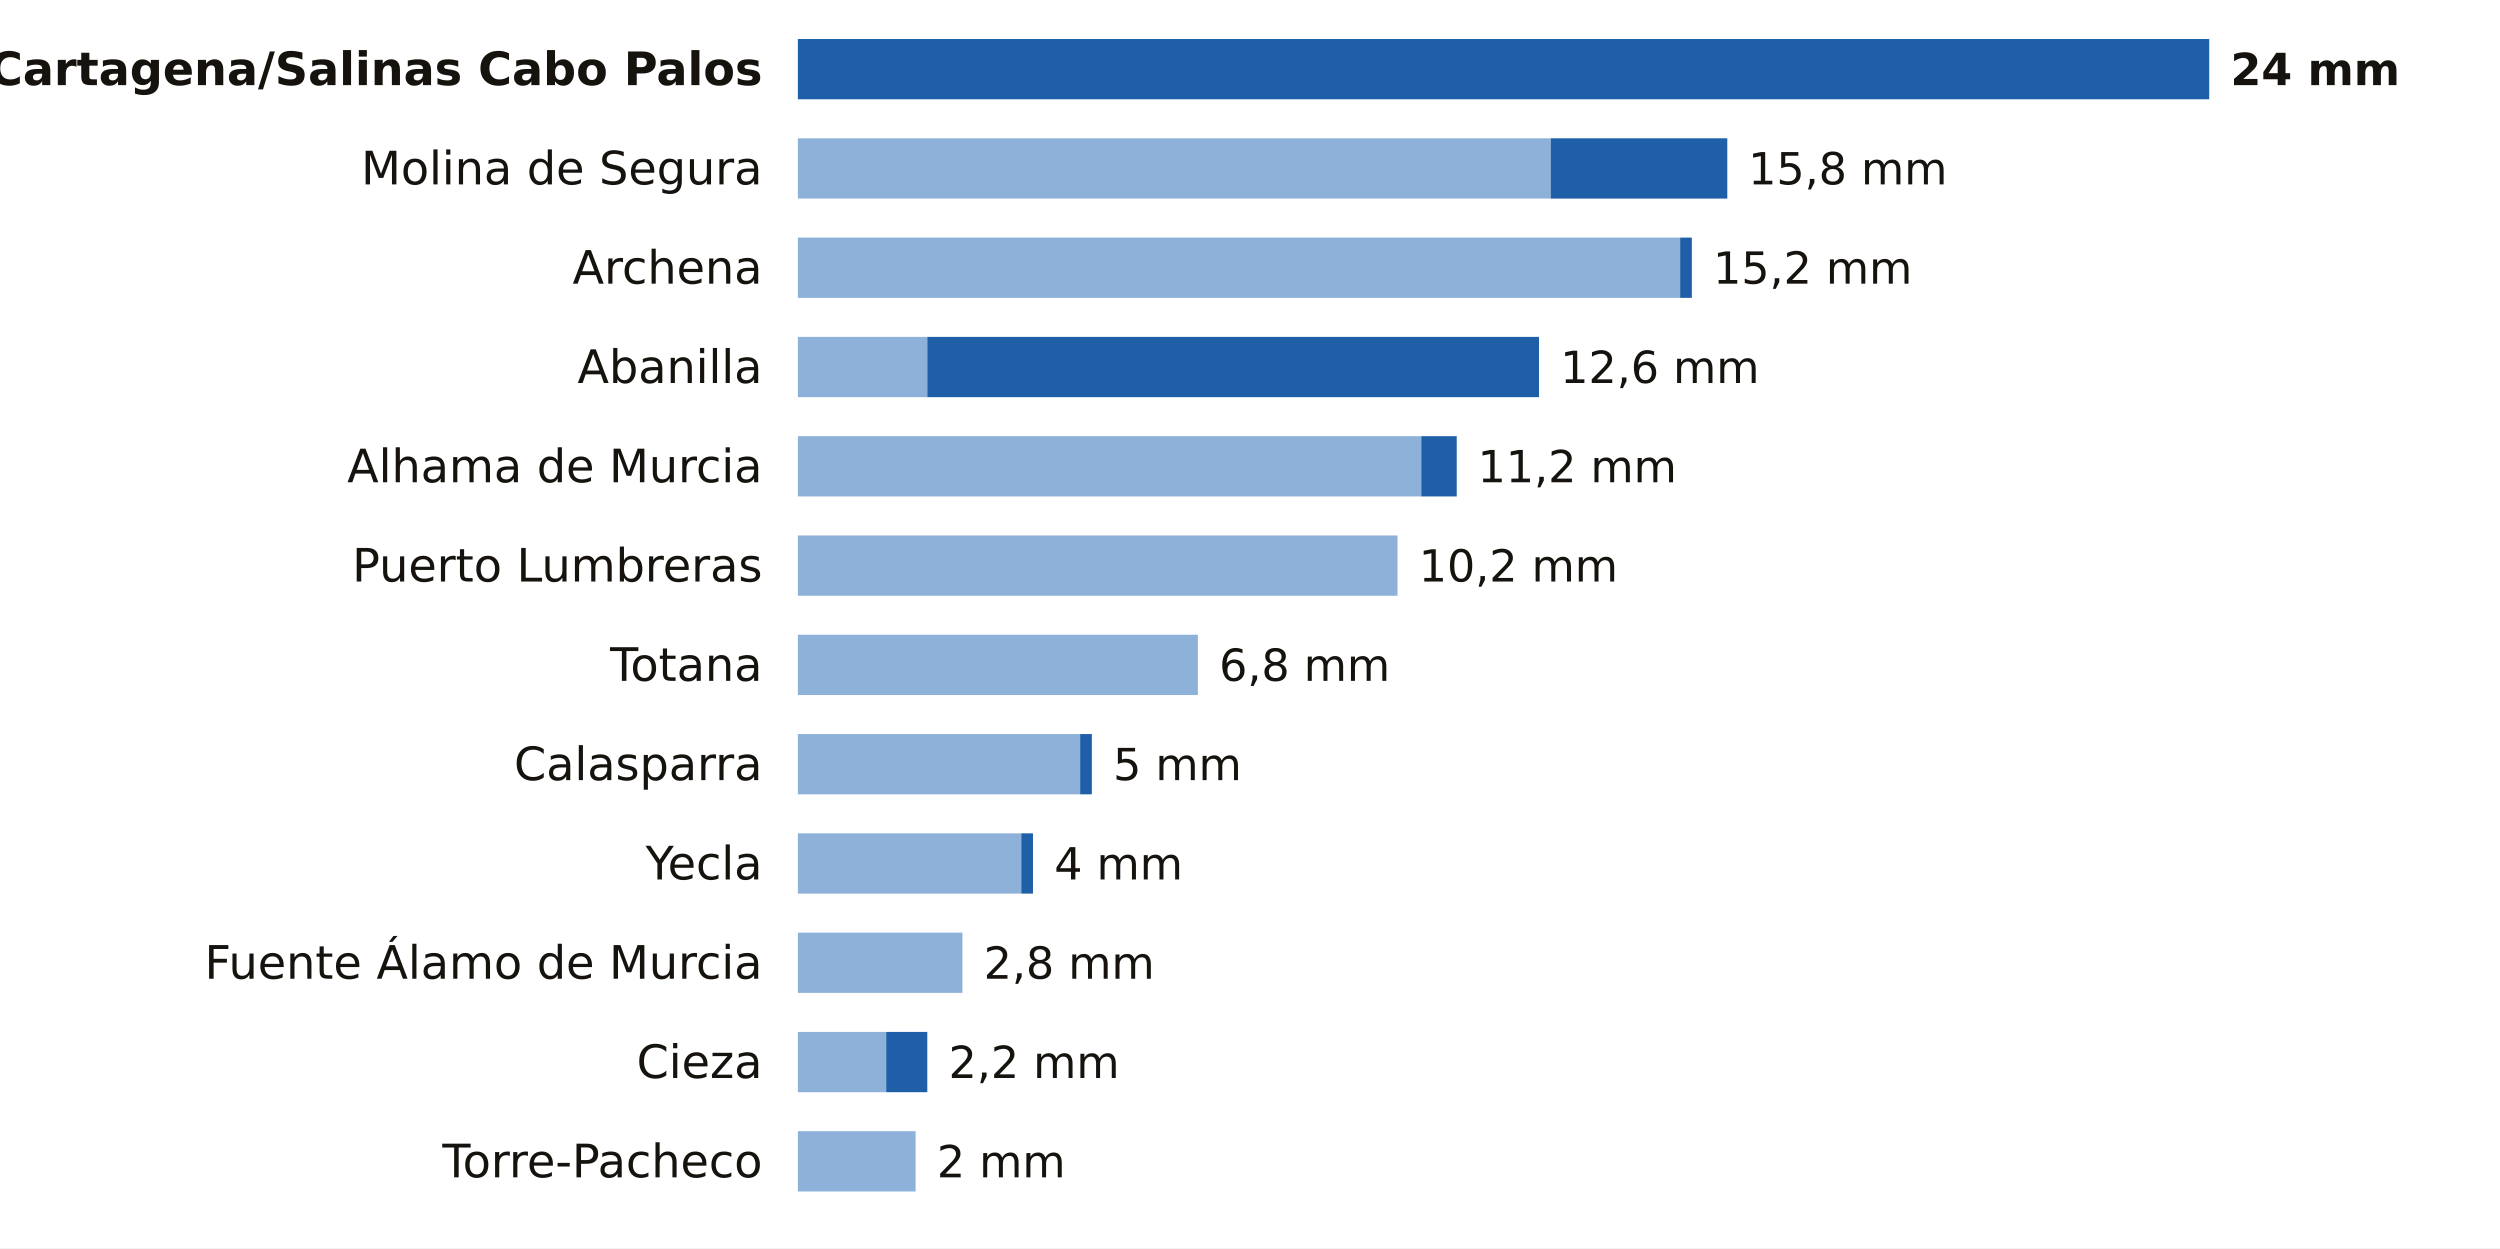
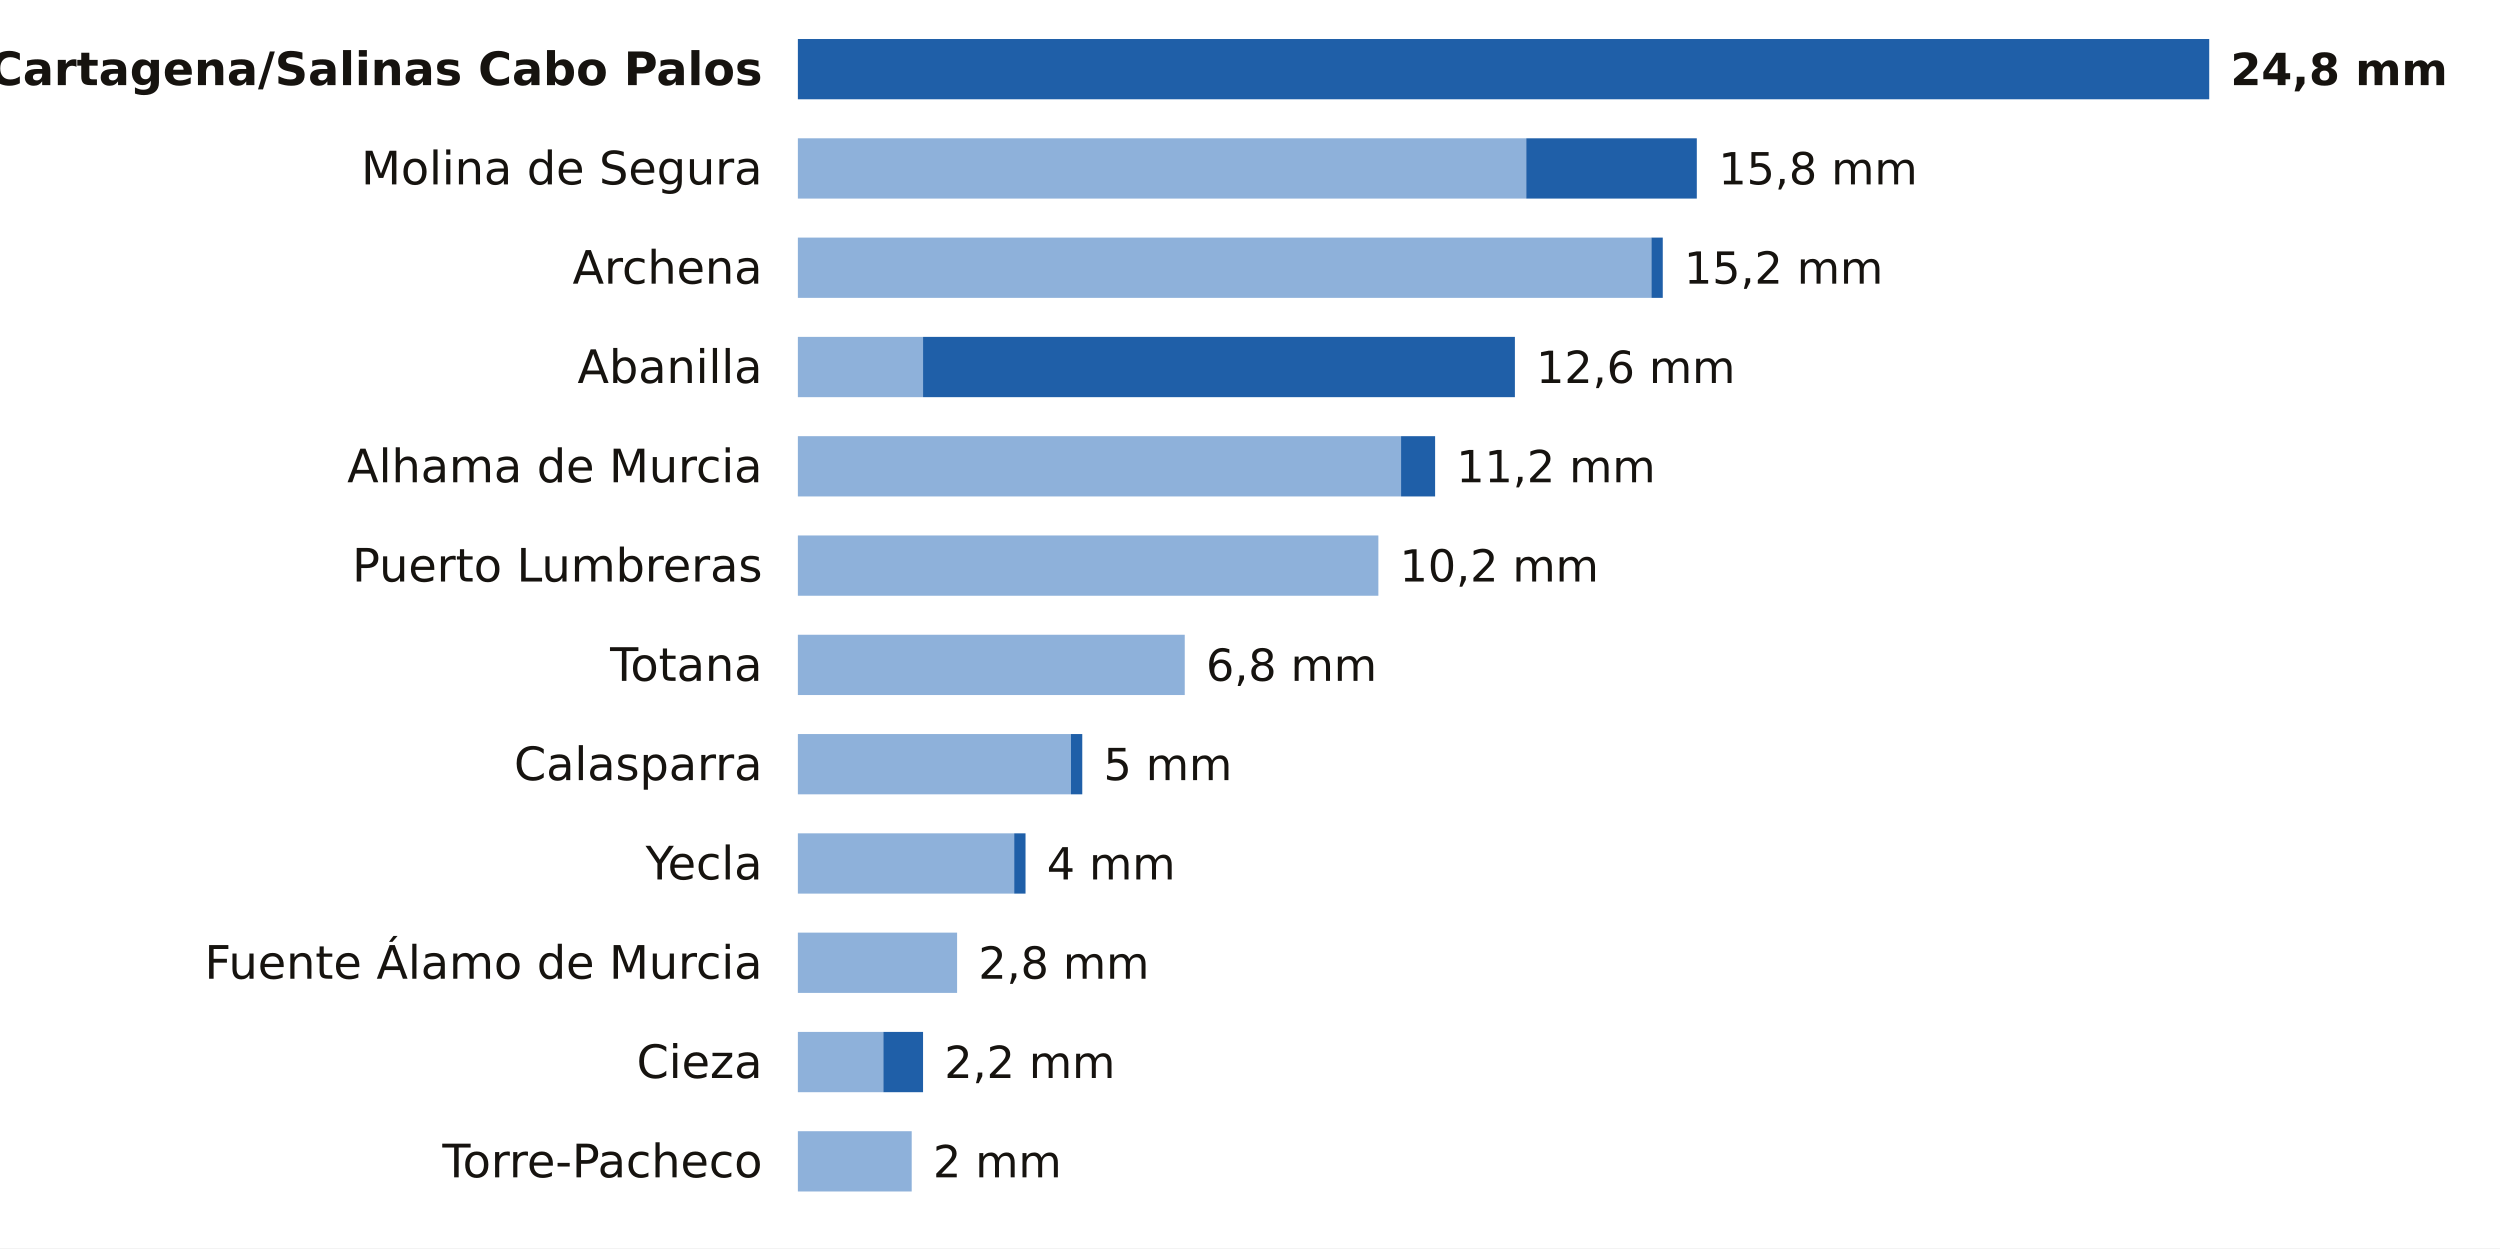
<svg xmlns="http://www.w3.org/2000/svg" viewBox="0 0 705 352" width="705" height="352" role="img" aria-label="La lluvia de los últimos 7 días en las estaciones de AEMET de Murcia">
  <rect width="705" height="352" fill="#FFFFFF" />
  <text x="215.0" y="24.0" font-size="13" fill="#16130F" text-anchor="end" font-weight="600" font-family="Public Sans, DejaVu Sans, Arial, sans-serif">Cartagena/Salinas Cabo Palos</text>
  <rect x="225.0" y="11" width="398.0" height="17" fill="#1F5FA8" />
-   <text x="629.0" y="24.0" font-size="12.5" fill="#16130F" text-anchor="start" font-weight="700" font-family="Public Sans, DejaVu Sans, Arial, sans-serif">24 mm</text>
+   <text x="629.0" y="24.0" font-size="12.5" fill="#16130F" text-anchor="start" font-weight="700" font-family="Public Sans, DejaVu Sans, Arial, sans-serif">24,8 mm</text>
  <text x="215.0" y="52.0" font-size="13" fill="#16130F" text-anchor="end" font-weight="400" font-family="Public Sans, DejaVu Sans, Arial, sans-serif">Molina de Segura</text>
-   <rect x="225" y="39" width="212.3" height="17" fill="#8EB1DA" />
-   <rect x="437.3" y="39" width="49.8" height="17" fill="#1F5FA8" />
-   <text x="493.0" y="52.0" font-size="12.5" fill="#16130F" text-anchor="start" font-weight="500" font-family="Public Sans, DejaVu Sans, Arial, sans-serif">15,8 mm</text>
+   <rect x="225" y="39" width="205.4" height="17" fill="#8EB1DA" />
+   <rect x="430.4" y="39" width="48.1" height="17" fill="#1F5FA8" />
+   <text x="484.6" y="52.0" font-size="12.5" fill="#16130F" text-anchor="start" font-weight="500" font-family="Public Sans, DejaVu Sans, Arial, sans-serif">15,8 mm</text>
  <text x="215.0" y="80.0" font-size="13" fill="#16130F" text-anchor="end" font-weight="400" font-family="Public Sans, DejaVu Sans, Arial, sans-serif">Archena</text>
-   <rect x="225" y="67" width="248.8" height="17" fill="#8EB1DA" />
-   <rect x="473.8" y="67" width="3.3" height="17" fill="#1F5FA8" />
-   <text x="483.1" y="80.0" font-size="12.5" fill="#16130F" text-anchor="start" font-weight="500" font-family="Public Sans, DejaVu Sans, Arial, sans-serif">15,2 mm</text>
+   <rect x="225" y="67" width="240.7" height="17" fill="#8EB1DA" />
+   <rect x="465.7" y="67" width="3.2" height="17" fill="#1F5FA8" />
+   <text x="474.9" y="80.0" font-size="12.5" fill="#16130F" text-anchor="start" font-weight="500" font-family="Public Sans, DejaVu Sans, Arial, sans-serif">15,2 mm</text>
  <text x="215.0" y="108.0" font-size="13" fill="#16130F" text-anchor="end" font-weight="400" font-family="Public Sans, DejaVu Sans, Arial, sans-serif">Abanilla</text>
-   <rect x="225" y="95" width="36.5" height="17" fill="#8EB1DA" />
-   <rect x="261.5" y="95" width="172.5" height="17" fill="#1F5FA8" />
-   <text x="440.0" y="108.0" font-size="12.5" fill="#16130F" text-anchor="start" font-weight="500" font-family="Public Sans, DejaVu Sans, Arial, sans-serif">12,6 mm</text>
+   <rect x="225" y="95" width="35.3" height="17" fill="#8EB1DA" />
+   <rect x="260.3" y="95" width="166.9" height="17" fill="#1F5FA8" />
+   <text x="433.2" y="108.0" font-size="12.5" fill="#16130F" text-anchor="start" font-weight="500" font-family="Public Sans, DejaVu Sans, Arial, sans-serif">12,6 mm</text>
  <text x="215.0" y="136.0" font-size="13" fill="#16130F" text-anchor="end" font-weight="400" font-family="Public Sans, DejaVu Sans, Arial, sans-serif">Alhama de Murcia</text>
-   <rect x="225" y="123" width="175.8" height="17" fill="#8EB1DA" />
-   <rect x="400.8" y="123" width="10.0" height="17" fill="#1F5FA8" />
-   <text x="416.7" y="136.0" font-size="12.5" fill="#16130F" text-anchor="start" font-weight="500" font-family="Public Sans, DejaVu Sans, Arial, sans-serif">11,2 mm</text>
+   <rect x="225" y="123" width="170.1" height="17" fill="#8EB1DA" />
+   <rect x="395.1" y="123" width="9.6" height="17" fill="#1F5FA8" />
+   <text x="410.7" y="136.0" font-size="12.5" fill="#16130F" text-anchor="start" font-weight="500" font-family="Public Sans, DejaVu Sans, Arial, sans-serif">11,2 mm</text>
  <text x="215.0" y="164.0" font-size="13" fill="#16130F" text-anchor="end" font-weight="400" font-family="Public Sans, DejaVu Sans, Arial, sans-serif">Puerto Lumbreras</text>
-   <rect x="225" y="151" width="169.1" height="17" fill="#8EB1DA" />
-   <text x="400.1" y="164.0" font-size="12.5" fill="#16130F" text-anchor="start" font-weight="500" font-family="Public Sans, DejaVu Sans, Arial, sans-serif">10,2 mm</text>
+   <rect x="225" y="151" width="163.7" height="17" fill="#8EB1DA" />
+   <text x="394.7" y="164.0" font-size="12.5" fill="#16130F" text-anchor="start" font-weight="500" font-family="Public Sans, DejaVu Sans, Arial, sans-serif">10,2 mm</text>
  <text x="215.0" y="192.0" font-size="13" fill="#16130F" text-anchor="end" font-weight="400" font-family="Public Sans, DejaVu Sans, Arial, sans-serif">Totana</text>
-   <rect x="225" y="179" width="112.8" height="17" fill="#8EB1DA" />
-   <text x="343.8" y="192.0" font-size="12.5" fill="#16130F" text-anchor="start" font-weight="500" font-family="Public Sans, DejaVu Sans, Arial, sans-serif">6,8 mm</text>
+   <rect x="225" y="179" width="109.1" height="17" fill="#8EB1DA" />
+   <text x="340.1" y="192.0" font-size="12.5" fill="#16130F" text-anchor="start" font-weight="500" font-family="Public Sans, DejaVu Sans, Arial, sans-serif">6,8 mm</text>
  <text x="215.0" y="220.0" font-size="13" fill="#16130F" text-anchor="end" font-weight="400" font-family="Public Sans, DejaVu Sans, Arial, sans-serif">Calasparra</text>
-   <rect x="225" y="207" width="79.6" height="17" fill="#8EB1DA" />
-   <rect x="304.6" y="207" width="3.3" height="17" fill="#1F5FA8" />
-   <text x="313.9" y="220.0" font-size="12.5" fill="#16130F" text-anchor="start" font-weight="500" font-family="Public Sans, DejaVu Sans, Arial, sans-serif">5 mm</text>
+   <rect x="225" y="207" width="77.0" height="17" fill="#8EB1DA" />
+   <rect x="302.0" y="207" width="3.2" height="17" fill="#1F5FA8" />
+   <text x="311.2" y="220.0" font-size="12.5" fill="#16130F" text-anchor="start" font-weight="500" font-family="Public Sans, DejaVu Sans, Arial, sans-serif">5 mm</text>
  <text x="215.0" y="248.0" font-size="13" fill="#16130F" text-anchor="end" font-weight="400" font-family="Public Sans, DejaVu Sans, Arial, sans-serif">Yecla</text>
-   <rect x="225" y="235" width="63.0" height="17" fill="#8EB1DA" />
-   <rect x="288.0" y="235" width="3.3" height="17" fill="#1F5FA8" />
-   <text x="297.3" y="248.0" font-size="12.5" fill="#16130F" text-anchor="start" font-weight="500" font-family="Public Sans, DejaVu Sans, Arial, sans-serif">4 mm</text>
+   <rect x="225" y="235" width="61.0" height="17" fill="#8EB1DA" />
+   <rect x="286.0" y="235" width="3.2" height="17" fill="#1F5FA8" />
+   <text x="295.2" y="248.0" font-size="12.5" fill="#16130F" text-anchor="start" font-weight="500" font-family="Public Sans, DejaVu Sans, Arial, sans-serif">4 mm</text>
  <text x="215.0" y="276.0" font-size="13" fill="#16130F" text-anchor="end" font-weight="400" font-family="Public Sans, DejaVu Sans, Arial, sans-serif">Fuente Álamo de Murcia</text>
-   <rect x="225" y="263" width="46.4" height="17" fill="#8EB1DA" />
-   <text x="277.4" y="276.0" font-size="12.5" fill="#16130F" text-anchor="start" font-weight="500" font-family="Public Sans, DejaVu Sans, Arial, sans-serif">2,8 mm</text>
+   <rect x="225" y="263" width="44.9" height="17" fill="#8EB1DA" />
+   <text x="275.9" y="276.0" font-size="12.5" fill="#16130F" text-anchor="start" font-weight="500" font-family="Public Sans, DejaVu Sans, Arial, sans-serif">2,8 mm</text>
  <text x="215.0" y="304.0" font-size="13" fill="#16130F" text-anchor="end" font-weight="400" font-family="Public Sans, DejaVu Sans, Arial, sans-serif">Cieza</text>
-   <rect x="225" y="291" width="24.9" height="17" fill="#8EB1DA" />
-   <rect x="249.9" y="291" width="11.6" height="17" fill="#1F5FA8" />
-   <text x="267.5" y="304.0" font-size="12.5" fill="#16130F" text-anchor="start" font-weight="500" font-family="Public Sans, DejaVu Sans, Arial, sans-serif">2,2 mm</text>
+   <rect x="225" y="291" width="24.1" height="17" fill="#8EB1DA" />
+   <rect x="249.1" y="291" width="11.2" height="17" fill="#1F5FA8" />
+   <text x="266.3" y="304.0" font-size="12.5" fill="#16130F" text-anchor="start" font-weight="500" font-family="Public Sans, DejaVu Sans, Arial, sans-serif">2,2 mm</text>
  <text x="215.0" y="332.0" font-size="13" fill="#16130F" text-anchor="end" font-weight="400" font-family="Public Sans, DejaVu Sans, Arial, sans-serif">Torre-Pacheco</text>
-   <rect x="225" y="319" width="33.2" height="17" fill="#8EB1DA" />
-   <text x="264.2" y="332.0" font-size="12.5" fill="#16130F" text-anchor="start" font-weight="500" font-family="Public Sans, DejaVu Sans, Arial, sans-serif">2 mm</text>
+   <rect x="225" y="319" width="32.1" height="17" fill="#8EB1DA" />
+   <text x="263.1" y="332.0" font-size="12.5" fill="#16130F" text-anchor="start" font-weight="500" font-family="Public Sans, DejaVu Sans, Arial, sans-serif">2 mm</text>
</svg>
